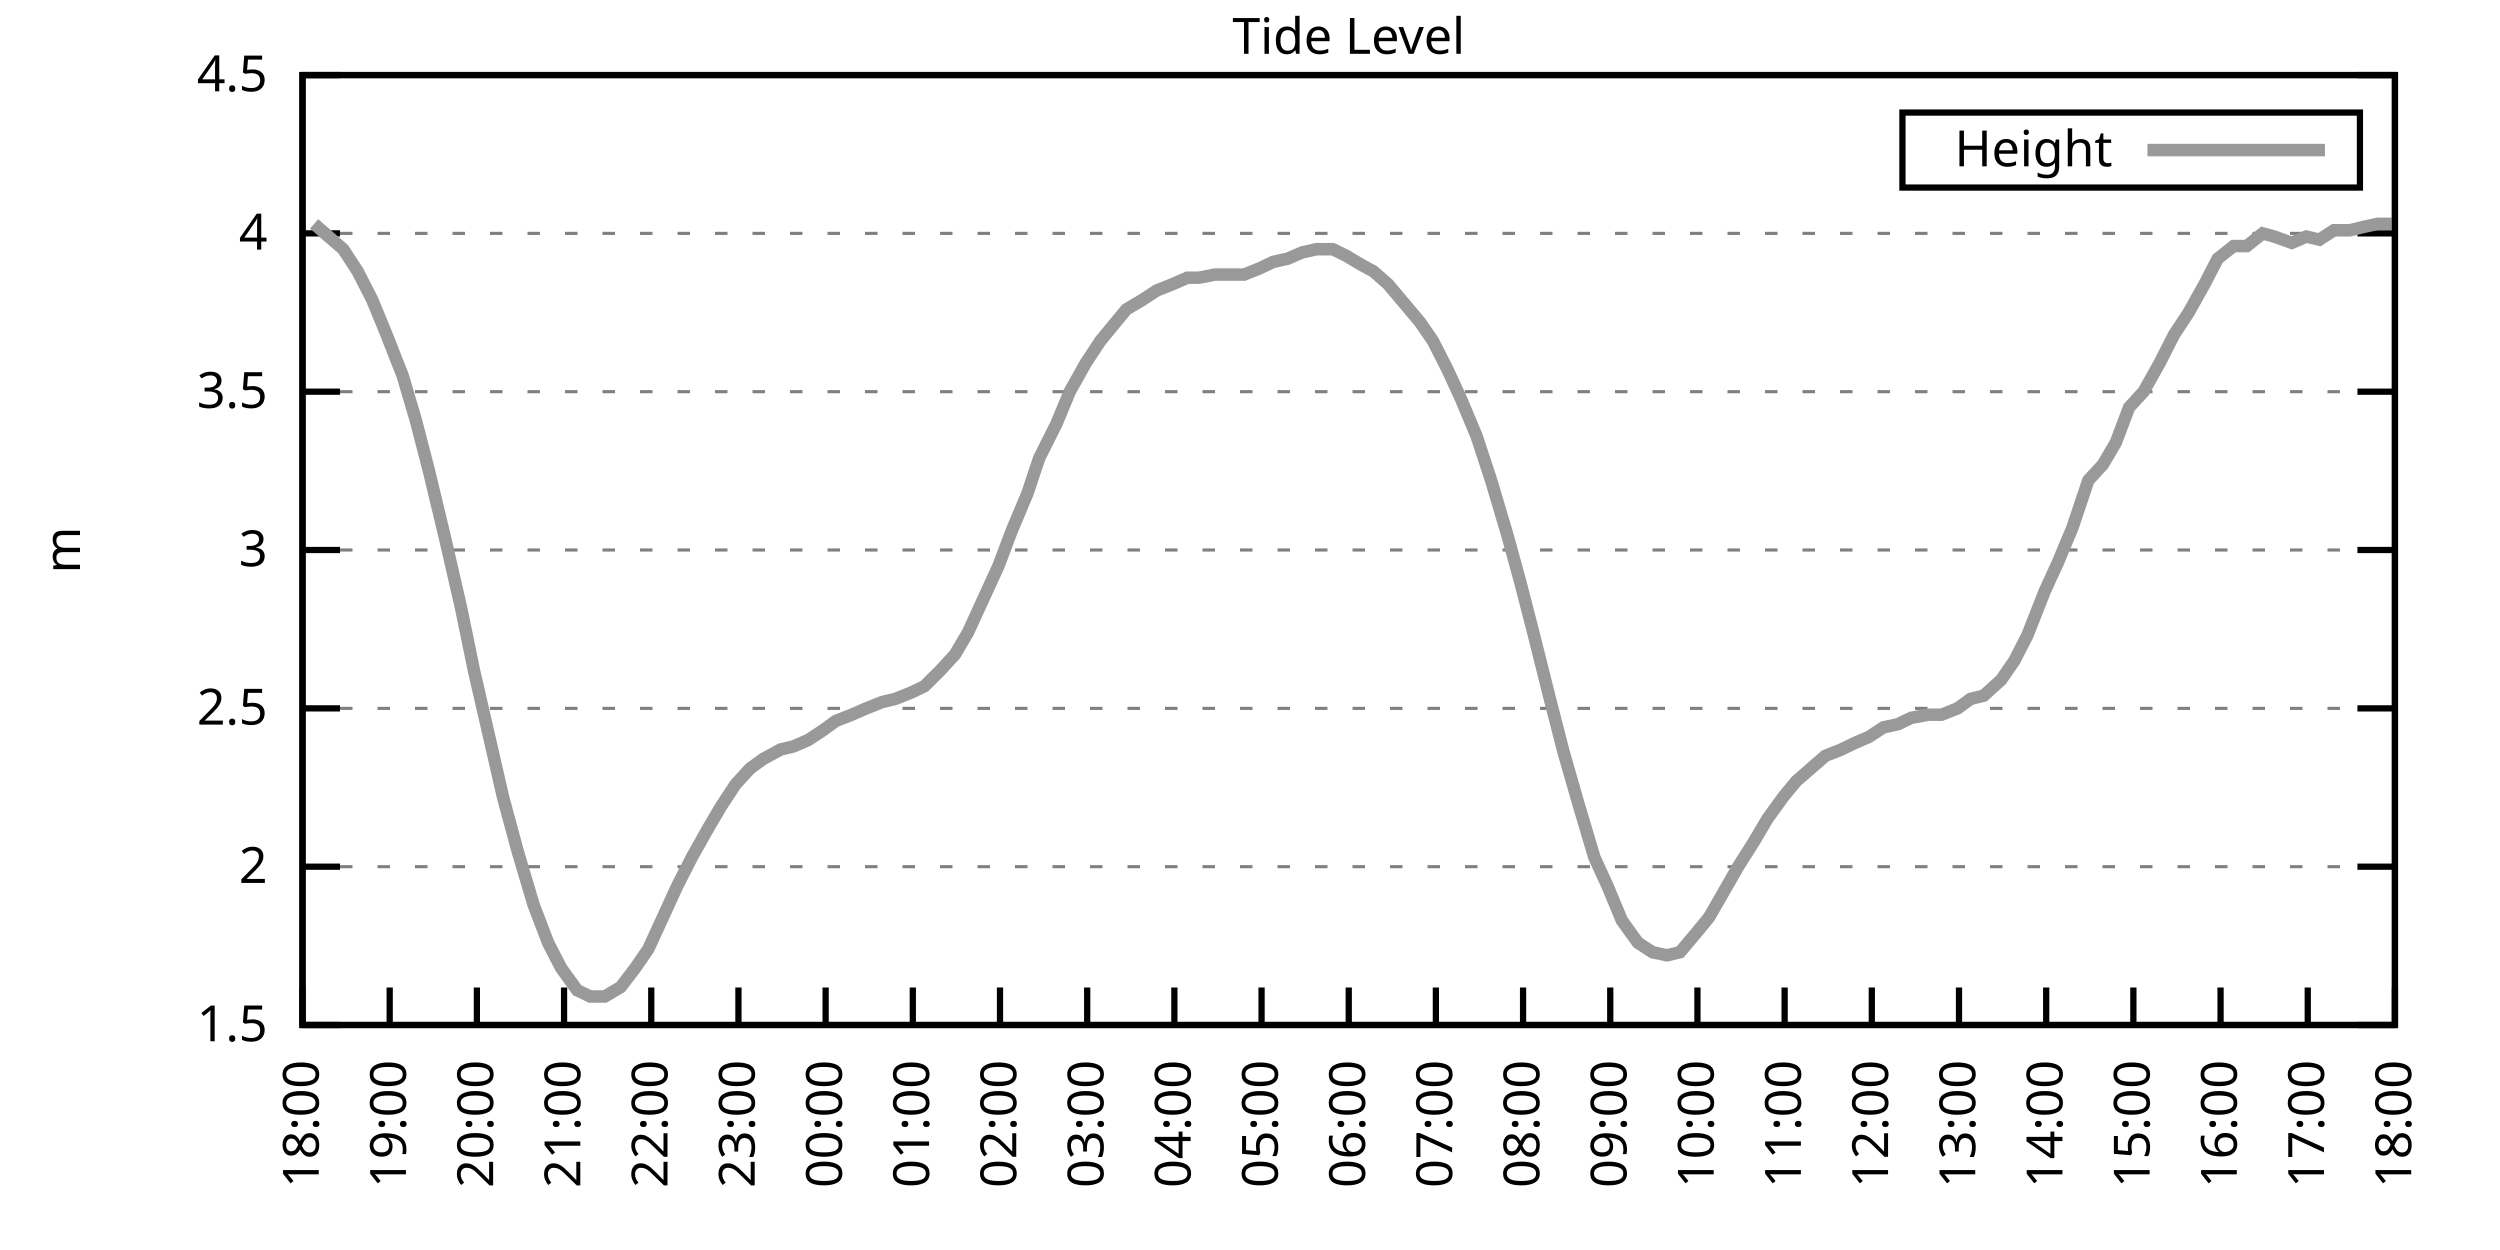
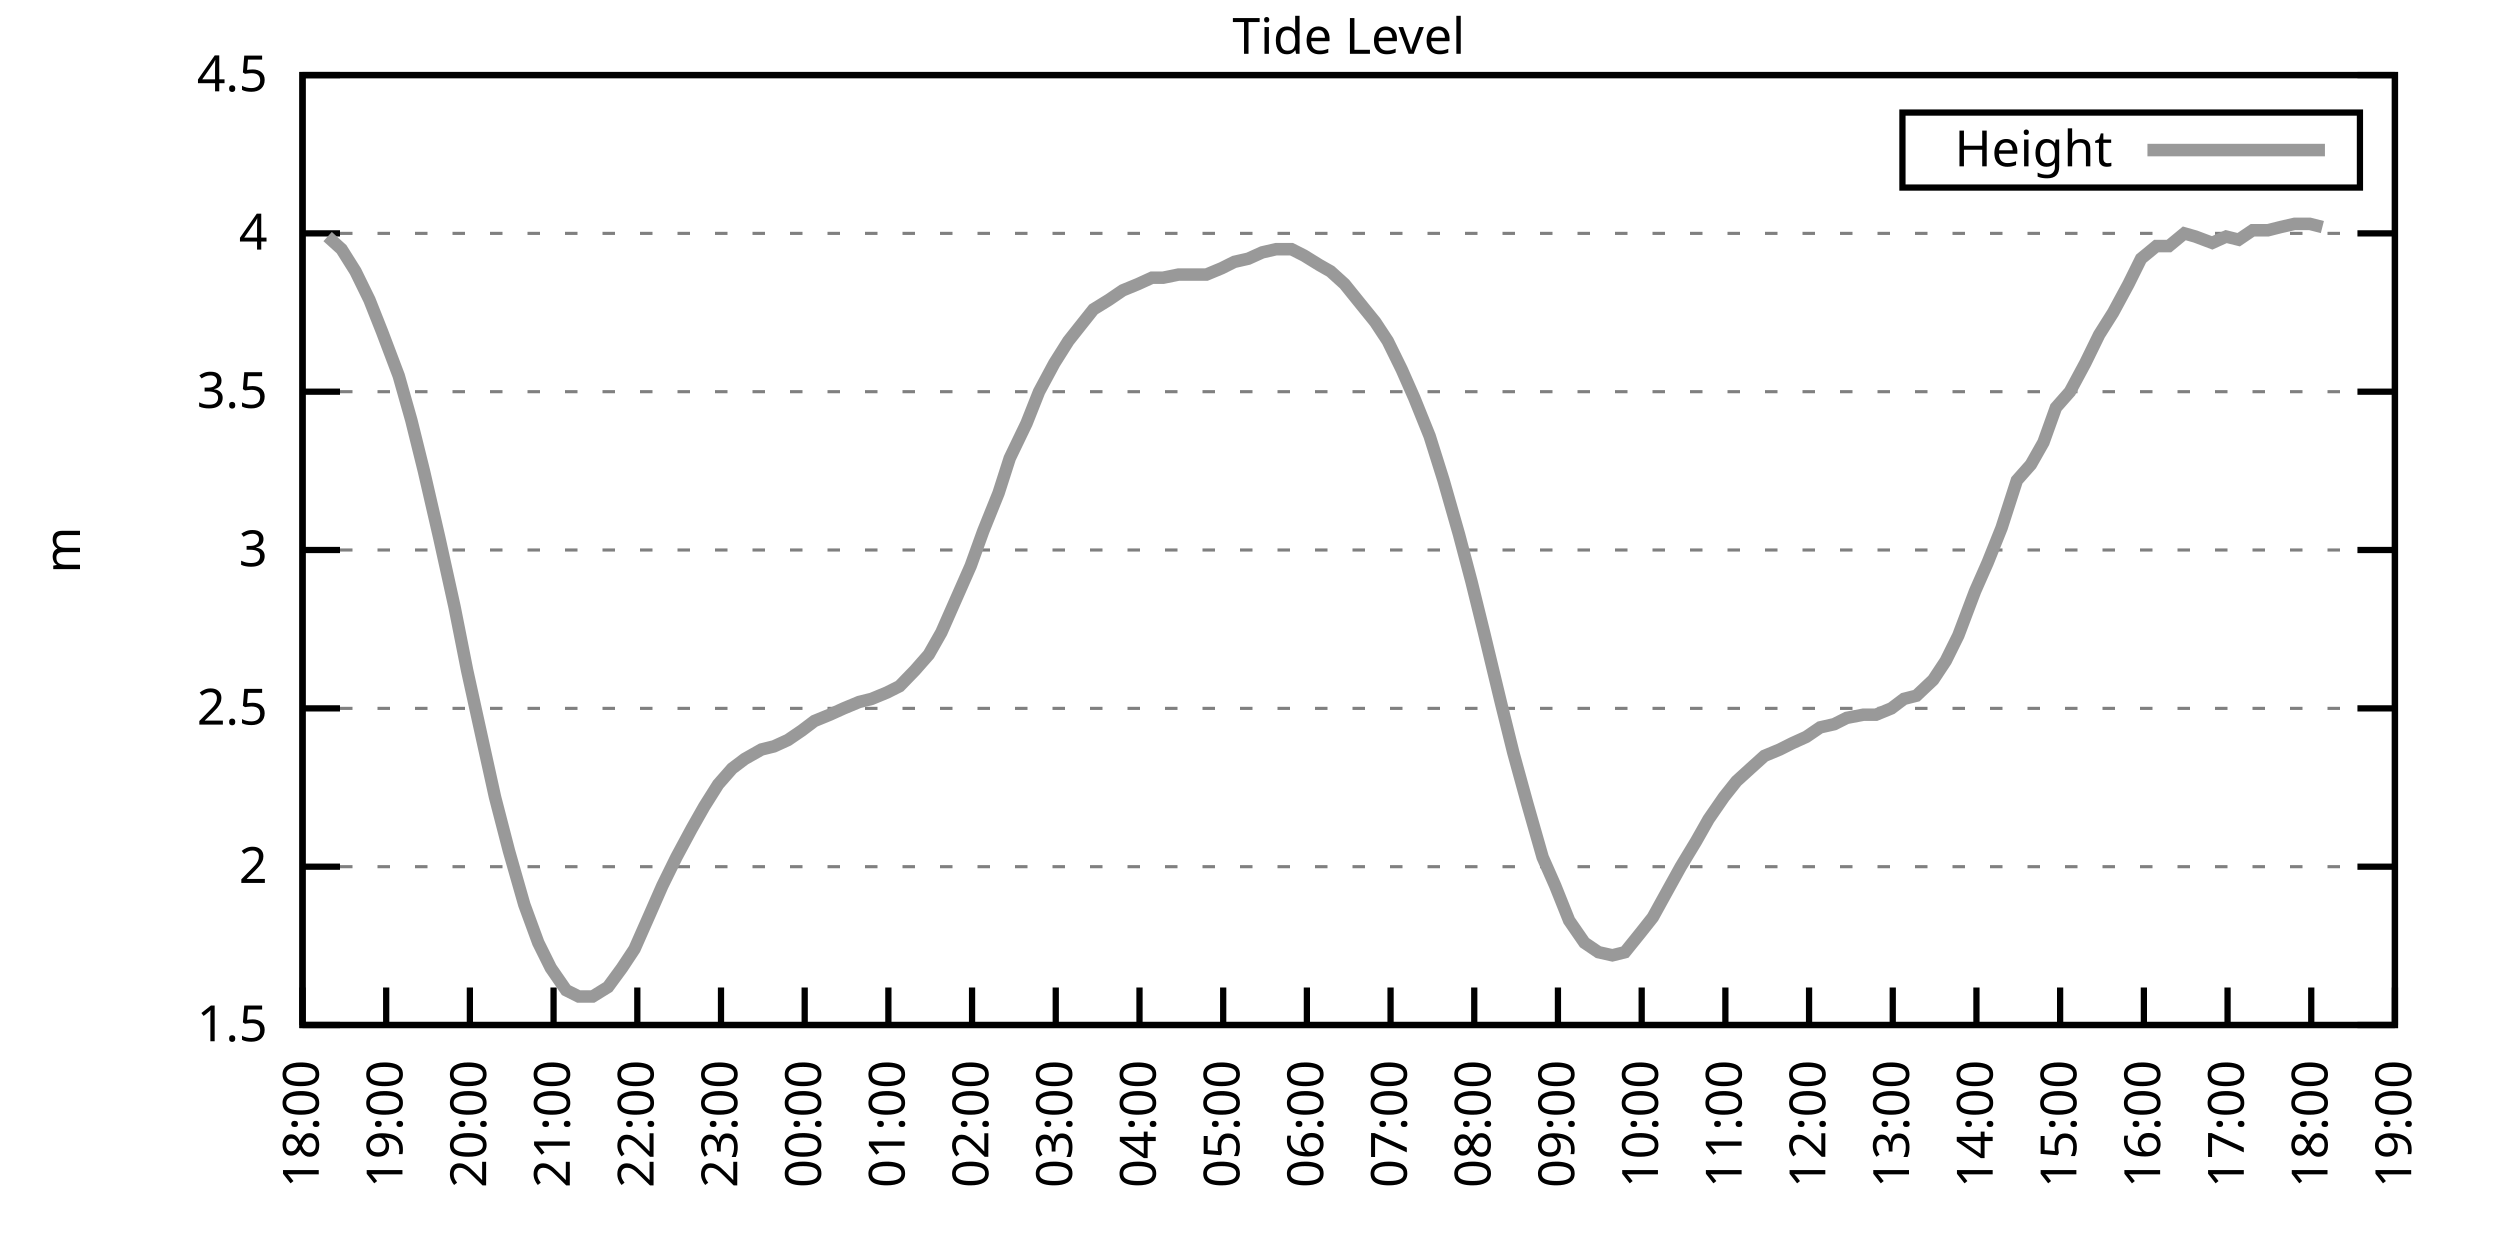
<svg xmlns="http://www.w3.org/2000/svg" xmlns:xlink="http://www.w3.org/1999/xlink" width="400" height="200" viewBox="0 0 400 200">
  <g id="gnuplot_canvas">
    <rect x="0" y="0" width="400" height="200" fill="none" />
    <defs>
      <circle id="gpDot" r="0.5" stroke-width="0.5" stroke="currentColor" />
      <path id="gpPt0" stroke-width="0.333" stroke="currentColor" d="M-1,0 h2 M0,-1 v2" />
      <path id="gpPt1" stroke-width="0.333" stroke="currentColor" d="M-1,-1 L1,1 M1,-1 L-1,1" />
      <path id="gpPt2" stroke-width="0.333" stroke="currentColor" d="M-1,0 L1,0 M0,-1 L0,1 M-1,-1 L1,1 M-1,1 L1,-1" />
      <rect id="gpPt3" stroke-width="0.333" stroke="currentColor" x="-1" y="-1" width="2" height="2" />
      <rect id="gpPt4" stroke-width="0.333" stroke="currentColor" fill="currentColor" x="-1" y="-1" width="2" height="2" />
      <circle id="gpPt5" stroke-width="0.333" stroke="currentColor" cx="0" cy="0" r="1" />
      <use xlink:href="#gpPt5" id="gpPt6" fill="currentColor" stroke="none" />
      <path id="gpPt7" stroke-width="0.333" stroke="currentColor" d="M0,-1.33 L-1.33,0.67 L1.33,0.67 z" />
      <use xlink:href="#gpPt7" id="gpPt8" fill="currentColor" stroke="none" />
      <use xlink:href="#gpPt7" id="gpPt9" stroke="currentColor" transform="rotate(180)" />
      <use xlink:href="#gpPt9" id="gpPt10" fill="currentColor" stroke="none" />
      <use xlink:href="#gpPt3" id="gpPt11" stroke="currentColor" transform="rotate(45)" />
      <use xlink:href="#gpPt11" id="gpPt12" fill="currentColor" stroke="none" />
      <path id="gpPt13" stroke-width="0.333" stroke="currentColor" d="M0,1.330 L1.265,0.411 L0.782,-1.067 L-0.782,-1.076 L-1.265,0.411 z" />
      <use xlink:href="#gpPt13" id="gpPt14" fill="currentColor" stroke="none" />
      <filter id="textbox" filterUnits="objectBoundingBox" x="0" y="0" height="1" width="1">
        <feFlood flood-color="white" flood-opacity="1" result="bgnd" />
        <feComposite in="SourceGraphic" in2="bgnd" operator="atop" />
      </filter>
      <filter id="greybox" filterUnits="objectBoundingBox" x="0" y="0" height="1" width="1">
        <feFlood flood-color="lightgrey" flood-opacity="1" result="grey" />
        <feComposite in="SourceGraphic" in2="grey" operator="atop" />
      </filter>
    </defs>
    <g fill="none" color="white" stroke="currentColor" stroke-width="1.00" stroke-linecap="butt" stroke-linejoin="miter">
</g>
    <g fill="none" color="black" stroke="currentColor" stroke-width="1.00" stroke-linecap="butt" stroke-linejoin="miter">
      <g stroke="none" shape-rendering="crispEdges">
        <polygon fill="rgb(255, 255, 255)" points="48.40,164.00 383.18,164.00 383.18,12.02 48.40,12.02 " />
      </g>
    </g>
    <g fill="none" color="black" stroke="currentColor" stroke-width="1.00" stroke-linecap="butt" stroke-linejoin="miter">
</g>
    <g fill="none" color="black" stroke="black" stroke-width="0.50" stroke-linecap="butt" stroke-linejoin="miter">
</g>
    <g fill="none" color="gray" stroke="currentColor" stroke-width="0.50" stroke-linecap="butt" stroke-linejoin="miter">
      <path stroke="gray" stroke-dasharray="2,4" class="gridline" d="M48.40,164.00 L383.19,164.00  " />
    </g>
    <g fill="none" color="gray" stroke="gray" stroke-width="1.00" stroke-linecap="butt" stroke-linejoin="miter">
</g>
    <g fill="none" color="black" stroke="currentColor" stroke-width="1.00" stroke-linecap="butt" stroke-linejoin="miter">
      <path stroke="black" d="M48.40,164.00 L54.40,164.00 M383.19,164.00 L377.19,164.00  " />
      <g transform="translate(42.80,166.60)" stroke="none" fill="black" font-family="Sans" font-size="8.00" text-anchor="end">
        <text>
          <tspan font-family="Sans"> 1.5</tspan>
        </text>
      </g>
    </g>
    <g fill="none" color="black" stroke="currentColor" stroke-width="1.00" stroke-linecap="butt" stroke-linejoin="miter">
</g>
    <g fill="none" color="black" stroke="black" stroke-width="0.50" stroke-linecap="butt" stroke-linejoin="miter">
</g>
    <g fill="none" color="gray" stroke="currentColor" stroke-width="0.50" stroke-linecap="butt" stroke-linejoin="miter">
      <path stroke="gray" stroke-dasharray="2,4" class="gridline" d="M48.40,138.67 L383.19,138.67  " />
    </g>
    <g fill="none" color="gray" stroke="gray" stroke-width="1.00" stroke-linecap="butt" stroke-linejoin="miter">
</g>
    <g fill="none" color="black" stroke="currentColor" stroke-width="1.00" stroke-linecap="butt" stroke-linejoin="miter">
      <path stroke="black" d="M48.40,138.67 L54.40,138.67 M383.19,138.67 L377.19,138.67  " />
      <g transform="translate(42.80,141.27)" stroke="none" fill="black" font-family="Sans" font-size="8.00" text-anchor="end">
        <text>
          <tspan font-family="Sans"> 2</tspan>
        </text>
      </g>
    </g>
    <g fill="none" color="black" stroke="currentColor" stroke-width="1.00" stroke-linecap="butt" stroke-linejoin="miter">
</g>
    <g fill="none" color="black" stroke="black" stroke-width="0.50" stroke-linecap="butt" stroke-linejoin="miter">
</g>
    <g fill="none" color="gray" stroke="currentColor" stroke-width="0.50" stroke-linecap="butt" stroke-linejoin="miter">
      <path stroke="gray" stroke-dasharray="2,4" class="gridline" d="M48.40,113.34 L383.19,113.34  " />
    </g>
    <g fill="none" color="gray" stroke="gray" stroke-width="1.00" stroke-linecap="butt" stroke-linejoin="miter">
</g>
    <g fill="none" color="black" stroke="currentColor" stroke-width="1.00" stroke-linecap="butt" stroke-linejoin="miter">
      <path stroke="black" d="M48.40,113.34 L54.40,113.34 M383.19,113.34 L377.19,113.34  " />
      <g transform="translate(42.80,115.94)" stroke="none" fill="black" font-family="Sans" font-size="8.00" text-anchor="end">
        <text>
          <tspan font-family="Sans"> 2.5</tspan>
        </text>
      </g>
    </g>
    <g fill="none" color="black" stroke="currentColor" stroke-width="1.00" stroke-linecap="butt" stroke-linejoin="miter">
</g>
    <g fill="none" color="black" stroke="black" stroke-width="0.50" stroke-linecap="butt" stroke-linejoin="miter">
</g>
    <g fill="none" color="gray" stroke="currentColor" stroke-width="0.50" stroke-linecap="butt" stroke-linejoin="miter">
      <path stroke="gray" stroke-dasharray="2,4" class="gridline" d="M48.40,88.00 L383.19,88.00  " />
    </g>
    <g fill="none" color="gray" stroke="gray" stroke-width="1.00" stroke-linecap="butt" stroke-linejoin="miter">
</g>
    <g fill="none" color="black" stroke="currentColor" stroke-width="1.00" stroke-linecap="butt" stroke-linejoin="miter">
      <path stroke="black" d="M48.40,88.00 L54.40,88.00 M383.19,88.00 L377.19,88.00  " />
      <g transform="translate(42.80,90.60)" stroke="none" fill="black" font-family="Sans" font-size="8.00" text-anchor="end">
        <text>
          <tspan font-family="Sans"> 3</tspan>
        </text>
      </g>
    </g>
    <g fill="none" color="black" stroke="currentColor" stroke-width="1.00" stroke-linecap="butt" stroke-linejoin="miter">
</g>
    <g fill="none" color="black" stroke="black" stroke-width="0.50" stroke-linecap="butt" stroke-linejoin="miter">
</g>
    <g fill="none" color="gray" stroke="currentColor" stroke-width="0.50" stroke-linecap="butt" stroke-linejoin="miter">
      <path stroke="gray" stroke-dasharray="2,4" class="gridline" d="M48.40,62.67 L383.19,62.67  " />
    </g>
    <g fill="none" color="gray" stroke="gray" stroke-width="1.00" stroke-linecap="butt" stroke-linejoin="miter">
</g>
    <g fill="none" color="black" stroke="currentColor" stroke-width="1.00" stroke-linecap="butt" stroke-linejoin="miter">
      <path stroke="black" d="M48.40,62.67 L54.40,62.67 M383.19,62.67 L377.19,62.67  " />
      <g transform="translate(42.80,65.27)" stroke="none" fill="black" font-family="Sans" font-size="8.00" text-anchor="end">
        <text>
          <tspan font-family="Sans"> 3.5</tspan>
        </text>
      </g>
    </g>
    <g fill="none" color="black" stroke="currentColor" stroke-width="1.00" stroke-linecap="butt" stroke-linejoin="miter">
</g>
    <g fill="none" color="black" stroke="black" stroke-width="0.50" stroke-linecap="butt" stroke-linejoin="miter">
</g>
    <g fill="none" color="gray" stroke="currentColor" stroke-width="0.50" stroke-linecap="butt" stroke-linejoin="miter">
      <path stroke="gray" stroke-dasharray="2,4" class="gridline" d="M48.40,37.34 L383.19,37.34  " />
    </g>
    <g fill="none" color="gray" stroke="gray" stroke-width="1.00" stroke-linecap="butt" stroke-linejoin="miter">
</g>
    <g fill="none" color="black" stroke="currentColor" stroke-width="1.00" stroke-linecap="butt" stroke-linejoin="miter">
      <path stroke="black" d="M48.40,37.34 L54.40,37.34 M383.19,37.34 L377.19,37.34  " />
      <g transform="translate(42.80,39.94)" stroke="none" fill="black" font-family="Sans" font-size="8.00" text-anchor="end">
        <text>
          <tspan font-family="Sans"> 4</tspan>
        </text>
      </g>
    </g>
    <g fill="none" color="black" stroke="currentColor" stroke-width="1.00" stroke-linecap="butt" stroke-linejoin="miter">
</g>
    <g fill="none" color="black" stroke="black" stroke-width="0.50" stroke-linecap="butt" stroke-linejoin="miter">
</g>
    <g fill="none" color="gray" stroke="currentColor" stroke-width="0.50" stroke-linecap="butt" stroke-linejoin="miter">
      <path stroke="gray" stroke-dasharray="2,4" class="gridline" d="M48.40,12.01 L383.19,12.01  " />
    </g>
    <g fill="none" color="gray" stroke="gray" stroke-width="1.00" stroke-linecap="butt" stroke-linejoin="miter">
</g>
    <g fill="none" color="black" stroke="currentColor" stroke-width="1.00" stroke-linecap="butt" stroke-linejoin="miter">
      <path stroke="black" d="M48.40,12.01 L54.40,12.01 M383.19,12.01 L377.19,12.01  " />
      <g transform="translate(42.80,14.61)" stroke="none" fill="black" font-family="Sans" font-size="8.00" text-anchor="end">
        <text>
          <tspan font-family="Sans"> 4.5</tspan>
        </text>
      </g>
    </g>
    <g fill="none" color="black" stroke="currentColor" stroke-width="1.00" stroke-linecap="butt" stroke-linejoin="miter">
      <path stroke="black" d="M48.40,164.00 L48.40,158.00  " />
      <g transform="translate(51.00,169.60) rotate(270.00)" stroke="none" fill="black" font-family="Sans" font-size="8.00" text-anchor="end">
        <text>
          <tspan font-family="Sans">18:00</tspan>
        </text>
      </g>
    </g>
    <g fill="none" color="black" stroke="currentColor" stroke-width="1.00" stroke-linecap="butt" stroke-linejoin="miter">
-       <path stroke="black" d="M62.35,164.00 L62.35,158.00  " />
-       <g transform="translate(64.95,169.60) rotate(270.00)" stroke="none" fill="black" font-family="Sans" font-size="8.00" text-anchor="end">
+       <path stroke="black" d="M61.79,164.00 L61.79,158.00  " />
+       <g transform="translate(64.39,169.60) rotate(270.00)" stroke="none" fill="black" font-family="Sans" font-size="8.00" text-anchor="end">
        <text>
          <tspan font-family="Sans">19:00</tspan>
        </text>
      </g>
    </g>
    <g fill="none" color="black" stroke="currentColor" stroke-width="1.00" stroke-linecap="butt" stroke-linejoin="miter">
-       <path stroke="black" d="M76.30,164.00 L76.30,158.00  " />
-       <g transform="translate(78.90,169.60) rotate(270.00)" stroke="none" fill="black" font-family="Sans" font-size="8.00" text-anchor="end">
+       <path stroke="black" d="M75.18,164.00 L75.18,158.00  " />
+       <g transform="translate(77.78,169.60) rotate(270.00)" stroke="none" fill="black" font-family="Sans" font-size="8.00" text-anchor="end">
        <text>
          <tspan font-family="Sans">20:00</tspan>
        </text>
      </g>
    </g>
    <g fill="none" color="black" stroke="currentColor" stroke-width="1.00" stroke-linecap="butt" stroke-linejoin="miter">
-       <path stroke="black" d="M90.25,164.00 L90.25,158.00  " />
-       <g transform="translate(92.85,169.60) rotate(270.00)" stroke="none" fill="black" font-family="Sans" font-size="8.00" text-anchor="end">
+       <path stroke="black" d="M88.57,164.00 L88.57,158.00  " />
+       <g transform="translate(91.17,169.60) rotate(270.00)" stroke="none" fill="black" font-family="Sans" font-size="8.00" text-anchor="end">
        <text>
          <tspan font-family="Sans">21:00</tspan>
        </text>
      </g>
    </g>
    <g fill="none" color="black" stroke="currentColor" stroke-width="1.00" stroke-linecap="butt" stroke-linejoin="miter">
-       <path stroke="black" d="M104.20,164.00 L104.20,158.00  " />
-       <g transform="translate(106.80,169.60) rotate(270.00)" stroke="none" fill="black" font-family="Sans" font-size="8.00" text-anchor="end">
+       <path stroke="black" d="M101.97,164.00 L101.97,158.00  " />
+       <g transform="translate(104.57,169.60) rotate(270.00)" stroke="none" fill="black" font-family="Sans" font-size="8.00" text-anchor="end">
        <text>
          <tspan font-family="Sans">22:00</tspan>
        </text>
      </g>
    </g>
    <g fill="none" color="black" stroke="currentColor" stroke-width="1.00" stroke-linecap="butt" stroke-linejoin="miter">
-       <path stroke="black" d="M118.15,164.00 L118.15,158.00  " />
-       <g transform="translate(120.75,169.60) rotate(270.00)" stroke="none" fill="black" font-family="Sans" font-size="8.00" text-anchor="end">
+       <path stroke="black" d="M115.36,164.00 L115.36,158.00  " />
+       <g transform="translate(117.96,169.60) rotate(270.00)" stroke="none" fill="black" font-family="Sans" font-size="8.00" text-anchor="end">
        <text>
          <tspan font-family="Sans">23:00</tspan>
        </text>
      </g>
    </g>
    <g fill="none" color="black" stroke="currentColor" stroke-width="1.00" stroke-linecap="butt" stroke-linejoin="miter">
-       <path stroke="black" d="M132.10,164.00 L132.10,158.00  " />
-       <g transform="translate(134.70,169.60) rotate(270.00)" stroke="none" fill="black" font-family="Sans" font-size="8.00" text-anchor="end">
+       <path stroke="black" d="M128.75,164.00 L128.75,158.00  " />
+       <g transform="translate(131.35,169.60) rotate(270.00)" stroke="none" fill="black" font-family="Sans" font-size="8.00" text-anchor="end">
        <text>
          <tspan font-family="Sans">00:00</tspan>
        </text>
      </g>
    </g>
    <g fill="none" color="black" stroke="currentColor" stroke-width="1.00" stroke-linecap="butt" stroke-linejoin="miter">
-       <path stroke="black" d="M146.05,164.00 L146.05,158.00  " />
-       <g transform="translate(148.65,169.60) rotate(270.00)" stroke="none" fill="black" font-family="Sans" font-size="8.00" text-anchor="end">
+       <path stroke="black" d="M142.14,164.00 L142.14,158.00  " />
+       <g transform="translate(144.74,169.60) rotate(270.00)" stroke="none" fill="black" font-family="Sans" font-size="8.00" text-anchor="end">
        <text>
          <tspan font-family="Sans">01:00</tspan>
        </text>
      </g>
    </g>
    <g fill="none" color="black" stroke="currentColor" stroke-width="1.00" stroke-linecap="butt" stroke-linejoin="miter">
-       <path stroke="black" d="M160.00,164.00 L160.00,158.00  " />
-       <g transform="translate(162.60,169.60) rotate(270.00)" stroke="none" fill="black" font-family="Sans" font-size="8.00" text-anchor="end">
+       <path stroke="black" d="M155.53,164.00 L155.53,158.00  " />
+       <g transform="translate(158.13,169.60) rotate(270.00)" stroke="none" fill="black" font-family="Sans" font-size="8.00" text-anchor="end">
        <text>
          <tspan font-family="Sans">02:00</tspan>
        </text>
      </g>
    </g>
    <g fill="none" color="black" stroke="currentColor" stroke-width="1.00" stroke-linecap="butt" stroke-linejoin="miter">
-       <path stroke="black" d="M173.95,164.00 L173.95,158.00  " />
-       <g transform="translate(176.55,169.60) rotate(270.00)" stroke="none" fill="black" font-family="Sans" font-size="8.00" text-anchor="end">
+       <path stroke="black" d="M168.92,164.00 L168.92,158.00  " />
+       <g transform="translate(171.52,169.60) rotate(270.00)" stroke="none" fill="black" font-family="Sans" font-size="8.00" text-anchor="end">
        <text>
          <tspan font-family="Sans">03:00</tspan>
        </text>
      </g>
    </g>
    <g fill="none" color="black" stroke="currentColor" stroke-width="1.00" stroke-linecap="butt" stroke-linejoin="miter">
-       <path stroke="black" d="M187.90,164.00 L187.90,158.00  " />
-       <g transform="translate(190.50,169.60) rotate(270.00)" stroke="none" fill="black" font-family="Sans" font-size="8.00" text-anchor="end">
+       <path stroke="black" d="M182.32,164.00 L182.32,158.00  " />
+       <g transform="translate(184.92,169.60) rotate(270.00)" stroke="none" fill="black" font-family="Sans" font-size="8.00" text-anchor="end">
        <text>
          <tspan font-family="Sans">04:00</tspan>
        </text>
      </g>
    </g>
    <g fill="none" color="black" stroke="currentColor" stroke-width="1.00" stroke-linecap="butt" stroke-linejoin="miter">
-       <path stroke="black" d="M201.85,164.00 L201.85,158.00  " />
-       <g transform="translate(204.45,169.60) rotate(270.00)" stroke="none" fill="black" font-family="Sans" font-size="8.00" text-anchor="end">
+       <path stroke="black" d="M195.71,164.00 L195.71,158.00  " />
+       <g transform="translate(198.31,169.60) rotate(270.00)" stroke="none" fill="black" font-family="Sans" font-size="8.00" text-anchor="end">
        <text>
          <tspan font-family="Sans">05:00</tspan>
        </text>
      </g>
    </g>
    <g fill="none" color="black" stroke="currentColor" stroke-width="1.00" stroke-linecap="butt" stroke-linejoin="miter">
-       <path stroke="black" d="M215.80,164.00 L215.80,158.00  " />
-       <g transform="translate(218.40,169.60) rotate(270.00)" stroke="none" fill="black" font-family="Sans" font-size="8.00" text-anchor="end">
+       <path stroke="black" d="M209.10,164.00 L209.10,158.00  " />
+       <g transform="translate(211.70,169.60) rotate(270.00)" stroke="none" fill="black" font-family="Sans" font-size="8.00" text-anchor="end">
        <text>
          <tspan font-family="Sans">06:00</tspan>
        </text>
      </g>
    </g>
    <g fill="none" color="black" stroke="currentColor" stroke-width="1.00" stroke-linecap="butt" stroke-linejoin="miter">
-       <path stroke="black" d="M229.74,164.00 L229.74,158.00  " />
-       <g transform="translate(232.34,169.60) rotate(270.00)" stroke="none" fill="black" font-family="Sans" font-size="8.00" text-anchor="end">
+       <path stroke="black" d="M222.49,164.00 L222.49,158.00  " />
+       <g transform="translate(225.09,169.60) rotate(270.00)" stroke="none" fill="black" font-family="Sans" font-size="8.00" text-anchor="end">
        <text>
          <tspan font-family="Sans">07:00</tspan>
        </text>
      </g>
    </g>
    <g fill="none" color="black" stroke="currentColor" stroke-width="1.00" stroke-linecap="butt" stroke-linejoin="miter">
-       <path stroke="black" d="M243.69,164.00 L243.69,158.00  " />
-       <g transform="translate(246.29,169.60) rotate(270.00)" stroke="none" fill="black" font-family="Sans" font-size="8.00" text-anchor="end">
+       <path stroke="black" d="M235.88,164.00 L235.88,158.00  " />
+       <g transform="translate(238.48,169.60) rotate(270.00)" stroke="none" fill="black" font-family="Sans" font-size="8.00" text-anchor="end">
        <text>
          <tspan font-family="Sans">08:00</tspan>
        </text>
      </g>
    </g>
    <g fill="none" color="black" stroke="currentColor" stroke-width="1.00" stroke-linecap="butt" stroke-linejoin="miter">
-       <path stroke="black" d="M257.64,164.00 L257.64,158.00  " />
-       <g transform="translate(260.24,169.60) rotate(270.00)" stroke="none" fill="black" font-family="Sans" font-size="8.00" text-anchor="end">
+       <path stroke="black" d="M249.27,164.00 L249.27,158.00  " />
+       <g transform="translate(251.87,169.60) rotate(270.00)" stroke="none" fill="black" font-family="Sans" font-size="8.00" text-anchor="end">
        <text>
          <tspan font-family="Sans">09:00</tspan>
        </text>
      </g>
    </g>
    <g fill="none" color="black" stroke="currentColor" stroke-width="1.00" stroke-linecap="butt" stroke-linejoin="miter">
-       <path stroke="black" d="M271.59,164.00 L271.59,158.00  " />
-       <g transform="translate(274.19,169.60) rotate(270.00)" stroke="none" fill="black" font-family="Sans" font-size="8.00" text-anchor="end">
+       <path stroke="black" d="M262.67,164.00 L262.67,158.00  " />
+       <g transform="translate(265.27,169.60) rotate(270.00)" stroke="none" fill="black" font-family="Sans" font-size="8.00" text-anchor="end">
        <text>
          <tspan font-family="Sans">10:00</tspan>
        </text>
      </g>
    </g>
    <g fill="none" color="black" stroke="currentColor" stroke-width="1.00" stroke-linecap="butt" stroke-linejoin="miter">
-       <path stroke="black" d="M285.54,164.00 L285.54,158.00  " />
-       <g transform="translate(288.14,169.60) rotate(270.00)" stroke="none" fill="black" font-family="Sans" font-size="8.00" text-anchor="end">
+       <path stroke="black" d="M276.06,164.00 L276.06,158.00  " />
+       <g transform="translate(278.66,169.60) rotate(270.00)" stroke="none" fill="black" font-family="Sans" font-size="8.00" text-anchor="end">
        <text>
          <tspan font-family="Sans">11:00</tspan>
        </text>
      </g>
    </g>
    <g fill="none" color="black" stroke="currentColor" stroke-width="1.00" stroke-linecap="butt" stroke-linejoin="miter">
-       <path stroke="black" d="M299.49,164.00 L299.49,158.00  " />
-       <g transform="translate(302.09,169.60) rotate(270.00)" stroke="none" fill="black" font-family="Sans" font-size="8.00" text-anchor="end">
+       <path stroke="black" d="M289.45,164.00 L289.45,158.00  " />
+       <g transform="translate(292.05,169.60) rotate(270.00)" stroke="none" fill="black" font-family="Sans" font-size="8.00" text-anchor="end">
        <text>
          <tspan font-family="Sans">12:00</tspan>
        </text>
      </g>
    </g>
    <g fill="none" color="black" stroke="currentColor" stroke-width="1.00" stroke-linecap="butt" stroke-linejoin="miter">
-       <path stroke="black" d="M313.44,164.00 L313.44,158.00  " />
-       <g transform="translate(316.04,169.60) rotate(270.00)" stroke="none" fill="black" font-family="Sans" font-size="8.00" text-anchor="end">
+       <path stroke="black" d="M302.84,164.00 L302.84,158.00  " />
+       <g transform="translate(305.44,169.60) rotate(270.00)" stroke="none" fill="black" font-family="Sans" font-size="8.00" text-anchor="end">
        <text>
          <tspan font-family="Sans">13:00</tspan>
        </text>
      </g>
    </g>
    <g fill="none" color="black" stroke="currentColor" stroke-width="1.00" stroke-linecap="butt" stroke-linejoin="miter">
-       <path stroke="black" d="M327.39,164.00 L327.39,158.00  " />
-       <g transform="translate(329.99,169.60) rotate(270.00)" stroke="none" fill="black" font-family="Sans" font-size="8.00" text-anchor="end">
+       <path stroke="black" d="M316.23,164.00 L316.23,158.00  " />
+       <g transform="translate(318.83,169.60) rotate(270.00)" stroke="none" fill="black" font-family="Sans" font-size="8.00" text-anchor="end">
        <text>
          <tspan font-family="Sans">14:00</tspan>
        </text>
      </g>
    </g>
    <g fill="none" color="black" stroke="currentColor" stroke-width="1.00" stroke-linecap="butt" stroke-linejoin="miter">
-       <path stroke="black" d="M341.34,164.00 L341.34,158.00  " />
-       <g transform="translate(343.94,169.60) rotate(270.00)" stroke="none" fill="black" font-family="Sans" font-size="8.00" text-anchor="end">
+       <path stroke="black" d="M329.62,164.00 L329.62,158.00  " />
+       <g transform="translate(332.22,169.60) rotate(270.00)" stroke="none" fill="black" font-family="Sans" font-size="8.00" text-anchor="end">
        <text>
          <tspan font-family="Sans">15:00</tspan>
        </text>
      </g>
    </g>
    <g fill="none" color="black" stroke="currentColor" stroke-width="1.00" stroke-linecap="butt" stroke-linejoin="miter">
-       <path stroke="black" d="M355.29,164.00 L355.29,158.00  " />
-       <g transform="translate(357.89,169.60) rotate(270.00)" stroke="none" fill="black" font-family="Sans" font-size="8.00" text-anchor="end">
+       <path stroke="black" d="M343.02,164.00 L343.02,158.00  " />
+       <g transform="translate(345.62,169.60) rotate(270.00)" stroke="none" fill="black" font-family="Sans" font-size="8.00" text-anchor="end">
        <text>
          <tspan font-family="Sans">16:00</tspan>
        </text>
      </g>
    </g>
    <g fill="none" color="black" stroke="currentColor" stroke-width="1.00" stroke-linecap="butt" stroke-linejoin="miter">
-       <path stroke="black" d="M369.24,164.00 L369.24,158.00  " />
-       <g transform="translate(371.84,169.60) rotate(270.00)" stroke="none" fill="black" font-family="Sans" font-size="8.00" text-anchor="end">
+       <path stroke="black" d="M356.41,164.00 L356.41,158.00  " />
+       <g transform="translate(359.01,169.60) rotate(270.00)" stroke="none" fill="black" font-family="Sans" font-size="8.00" text-anchor="end">
        <text>
          <tspan font-family="Sans">17:00</tspan>
+         </text>
+       </g>
+     </g>
+     <g fill="none" color="black" stroke="currentColor" stroke-width="1.00" stroke-linecap="butt" stroke-linejoin="miter">
+       <path stroke="black" d="M369.80,164.00 L369.80,158.00  " />
+       <g transform="translate(372.40,169.60) rotate(270.00)" stroke="none" fill="black" font-family="Sans" font-size="8.00" text-anchor="end">
+         <text>
+           <tspan font-family="Sans">18:00</tspan>
        </text>
      </g>
    </g>
    <g fill="none" color="black" stroke="currentColor" stroke-width="1.00" stroke-linecap="butt" stroke-linejoin="miter">
      <path stroke="black" d="M383.19,164.00 L383.19,158.00  " />
      <g transform="translate(385.79,169.60) rotate(270.00)" stroke="none" fill="black" font-family="Sans" font-size="8.00" text-anchor="end">
        <text>
-           <tspan font-family="Sans">18:00</tspan>
+           <tspan font-family="Sans">19:00</tspan>
        </text>
      </g>
    </g>
    <g fill="none" color="black" stroke="currentColor" stroke-width="1.00" stroke-linecap="butt" stroke-linejoin="miter">
</g>
    <g fill="none" color="black" stroke="currentColor" stroke-width="1.00" stroke-linecap="butt" stroke-linejoin="miter">
      <path stroke="black" d="M48.40,12.01 L48.40,164.00 L383.19,164.00 L383.19,12.01 L48.40,12.01 Z  " />
    </g>
    <g fill="none" color="black" stroke="currentColor" stroke-width="1.00" stroke-linecap="butt" stroke-linejoin="miter">
</g>
    <g fill="none" color="black" stroke="currentColor" stroke-width="1.00" stroke-linecap="butt" stroke-linejoin="miter">
      <path stroke="black" d="M304.39,30.01 L304.39,18.01 L377.59,18.01 L377.59,30.01 L304.39,30.01 Z  " />
    </g>
    <g id="Tide_level_plot_1">
      <g fill="none" color="white" stroke="black" stroke-width="2.00" stroke-linecap="butt" stroke-linejoin="miter">
</g>
      <g fill="none" color="black" stroke="currentColor" stroke-width="2.00" stroke-linecap="butt" stroke-linejoin="miter">
        <g transform="translate(337.99,26.61)" stroke="none" fill="black" font-family="Sans" font-size="8.00" text-anchor="end">
          <text>
            <tspan font-family="Sans">Height</tspan>
          </text>
        </g>
      </g>
      <g fill="none" color="black" stroke="currentColor" stroke-width="2.00" stroke-linecap="butt" stroke-linejoin="miter">
-         <path stroke="rgb(153, 153, 153)" d="M343.59,24.01 L371.99,24.01 M50.26,35.82 L52.58,37.85 L54.91,39.87 L57.23,43.42 L59.56,47.98 L61.65,53.05   L64.44,60.14 L66.53,67.23 L68.63,75.34 L71.18,85.98 L73.74,97.12 L75.83,107.26 L78.39,118.40 L80.48,127.52   L82.81,136.14 L85.37,144.75 L87.69,150.83 L89.78,154.88 L92.34,158.43 L94.43,159.44 L96.76,159.44 L99.32,157.92   L101.64,154.88 L103.73,151.84 L106.29,146.27 L108.38,141.71 L110.71,137.15 L113.27,132.59 L115.36,129.04 L117.68,125.50   L120.01,122.96 L122.10,121.44 L124.89,119.92 L126.98,119.42 L129.31,118.40 L131.63,116.88 L133.72,115.36 L136.28,114.35   L138.61,113.34 L141.16,112.32 L143.26,111.82 L145.81,110.80 L147.91,109.79 L150.46,107.26 L152.79,104.72 L154.88,101.18   L157.44,95.60 L159.76,90.54 L161.86,84.97 L164.41,78.89 L166.27,73.31 L169.06,67.74 L171.16,62.67 L173.71,58.11   L176.04,54.57 L178.13,52.03 L180.22,49.50 L182.78,47.98 L185.11,46.46 L187.66,45.45 L189.99,44.43 L191.85,44.43   L194.41,43.93 L196.73,43.93 L199.06,43.93 L201.61,42.91 L203.71,41.90 L206.03,41.39 L208.36,40.38 L210.68,39.87   L213.24,39.87 L215.33,40.89 L217.89,42.41 L219.75,43.42 L222.07,45.45 L224.63,48.49 L227.19,51.53 L229.28,54.57   L231.60,59.13 L233.70,63.69 L236.25,69.77 L238.58,76.86 L241.14,85.47 L243.23,93.07 L245.32,101.18 L248.11,112.32   L250.20,120.43 L252.53,128.54 L255.09,137.15 L257.18,141.71 L259.50,147.28 L262.06,150.83 L264.39,152.35 L266.71,152.85   L268.80,152.35 L271.36,149.31 L273.45,146.77 L275.78,142.72 L278.10,138.67 L280.66,134.62 L282.75,131.07 L285.31,127.52   L287.40,124.99 L289.73,122.96 L292.05,120.94 L294.61,119.92 L296.70,118.91 L299.03,117.90 L301.35,116.38 L303.68,115.87   L305.77,114.86 L308.56,114.35 L310.65,114.35 L313.21,113.34 L315.30,111.82 L317.39,111.31 L320.18,108.78 L322.28,105.74   L324.37,101.68 L327.16,94.59 L329.25,90.03 L331.58,84.46 L334.13,76.86 L336.46,74.33 L338.55,70.78 L340.64,65.21   L342.97,62.67 L345.53,58.11 L347.85,53.55 L350.18,50.01 L352.73,45.45 L354.83,41.39 L357.38,39.37 L359.48,39.37   L362.03,37.34 L363.89,37.85 L366.68,38.86 L369.01,37.85 L371.10,38.35 L373.43,36.84 L375.98,36.84 L378.08,36.33   L380.40,35.82 L382.96,35.82  " />
+         <path stroke="rgb(153, 153, 153)" d="M343.59,24.01 L371.99,24.01 M52.42,37.85 L54.65,39.87 L56.88,43.42 L59.11,47.98 L61.12,53.05 L63.80,60.14   L65.81,67.23 L67.82,75.34 L70.27,85.98 L72.73,97.12 L74.74,107.26 L77.19,118.40 L79.20,127.52 L81.43,136.14   L83.89,144.75 L86.12,150.83 L88.13,154.88 L90.58,158.43 L92.59,159.44 L94.82,159.44 L97.28,157.92 L99.51,154.88   L101.52,151.84 L103.98,146.27 L105.98,141.71 L108.22,137.15 L110.67,132.59 L112.68,129.04 L114.91,125.50 L117.14,122.96   L119.15,121.44 L121.83,119.92 L123.84,119.42 L126.07,118.40 L128.30,116.88 L130.31,115.36 L132.77,114.35 L135.00,113.34   L137.45,112.32 L139.46,111.82 L141.92,110.80 L143.93,109.79 L146.38,107.26 L148.61,104.72 L150.62,101.18 L153.08,95.60   L155.31,90.54 L157.32,84.97 L159.77,78.89 L161.56,73.31 L164.24,67.74 L166.25,62.67 L168.70,58.11 L170.93,54.57   L172.94,52.03 L174.95,49.50 L177.41,47.98 L179.64,46.46 L182.09,45.45 L184.32,44.43 L186.11,44.43 L188.57,43.93   L190.80,43.93 L193.03,43.93 L195.48,42.91 L197.49,41.90 L199.73,41.39 L201.96,40.38 L204.19,39.87 L206.64,39.87   L208.65,40.89 L211.11,42.41 L212.89,43.42 L215.13,45.45 L217.58,48.49 L220.04,51.53 L222.04,54.57 L224.28,59.13   L226.29,63.69 L228.74,69.77 L230.97,76.86 L233.43,85.47 L235.44,93.07 L237.44,101.18 L240.12,112.32 L242.13,120.43   L244.36,128.54 L246.82,137.15 L248.83,141.71 L251.06,147.28 L253.51,150.83 L255.75,152.35 L257.98,152.85 L259.99,152.35   L262.44,149.31 L264.45,146.77 L266.68,142.72 L268.92,138.67 L271.37,134.62 L273.38,131.07 L275.83,127.52 L277.84,124.99   L280.07,122.96 L282.31,120.94 L284.76,119.92 L286.77,118.91 L289.00,117.90 L291.23,116.38 L293.47,115.87 L295.48,114.86   L298.15,114.35 L300.16,114.35 L302.62,113.34 L304.63,111.82 L306.63,111.31 L309.31,108.78 L311.32,105.74 L313.33,101.68   L316.01,94.59 L318.02,90.03 L320.25,84.46 L322.70,76.86 L324.94,74.33 L326.95,70.78 L328.95,65.21 L331.19,62.67   L333.64,58.11 L335.87,53.55 L338.10,50.01 L340.56,45.45 L342.57,41.39 L345.02,39.37 L347.03,39.37 L349.49,37.34   L351.27,37.85 L353.95,38.86 L356.18,37.85 L358.19,38.35 L360.42,36.84 L362.88,36.84 L364.89,36.33 L367.12,35.82   L369.58,35.82 L371.58,36.33  " />
      </g>
    </g>
    <g fill="none" color="black" stroke="currentColor" stroke-width="2.00" stroke-linecap="butt" stroke-linejoin="miter">
</g>
    <g fill="none" color="black" stroke="black" stroke-width="1.00" stroke-linecap="butt" stroke-linejoin="miter">
</g>
    <g fill="none" color="black" stroke="currentColor" stroke-width="1.00" stroke-linecap="butt" stroke-linejoin="miter">
      <path stroke="black" d="M48.40,12.01 L48.40,164.00 L383.19,164.00 L383.19,12.01 L48.40,12.01 Z  " />
      <g transform="translate(12.80,88.01) rotate(270.00)" stroke="none" fill="black" font-family="Sans" font-size="8.00" text-anchor="middle">
        <text>
          <tspan font-family="Sans">m</tspan>
        </text>
      </g>
    </g>
    <g fill="none" color="black" stroke="currentColor" stroke-width="1.00" stroke-linecap="butt" stroke-linejoin="miter">
</g>
    <g fill="none" color="black" stroke="currentColor" stroke-width="1.00" stroke-linecap="butt" stroke-linejoin="miter">
      <g transform="translate(215.79,8.61)" stroke="none" fill="black" font-family="Sans" font-size="8.00" text-anchor="middle">
        <text>
          <tspan font-family="Sans">Tide Level</tspan>
        </text>
      </g>
    </g>
    <g fill="none" color="black" stroke="currentColor" stroke-width="1.00" stroke-linecap="butt" stroke-linejoin="miter">
</g>
  </g>
</svg>
